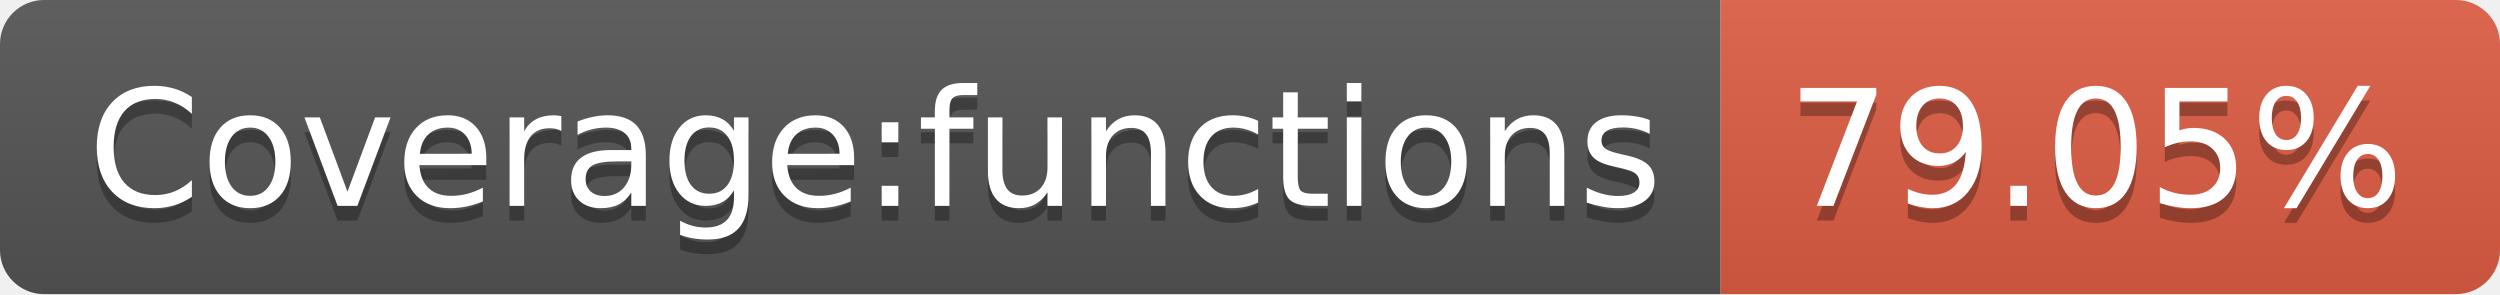
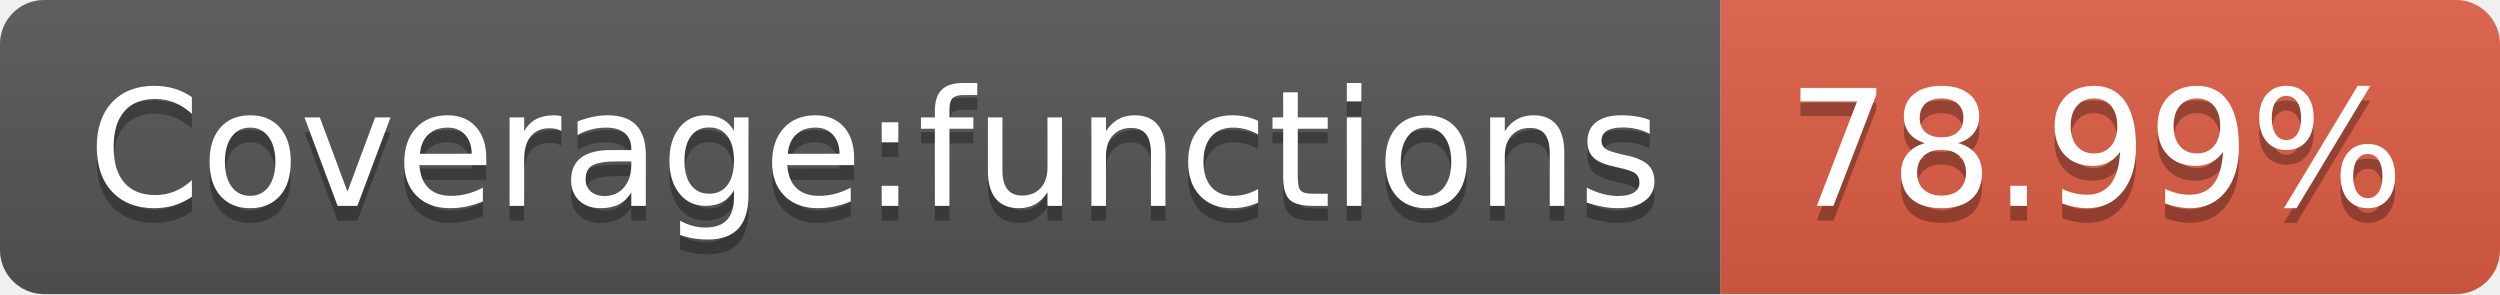
<svg xmlns="http://www.w3.org/2000/svg" width="170" height="20">
  <linearGradient id="s" x2="0" y2="100%">
    <stop offset="0" stop-color="#bbb" stop-opacity=".1" />
    <stop offset="1" stop-opacity=".1" />
  </linearGradient>
  <clipPath id="r">
    <rect width="170" height="20" rx="3" fill="#fff" />
  </clipPath>
  <g clip-path="url(#r)">
    <rect width="117" height="20" fill="#555" />
    <rect x="117" width="53" height="20" fill="#e05d44" />
    <rect width="170" height="20" fill="url(#s)" />
  </g>
  <g fill="#fff" text-anchor="middle" font-family="Verdana,Geneva,DejaVu Sans,sans-serif" text-rendering="geometricPrecision" font-size="110">
    <text x="595" y="150" fill="#010101" fill-opacity=".3" transform="scale(.1)" textLength="1070">Coverage:functions</text>
    <text x="595" y="140" transform="scale(.1)" textLength="1070">Coverage:functions</text>
-     <text x="1425" y="150" fill="#010101" fill-opacity=".3" transform="scale(.1)" textLength="430">79.05%</text>
-     <text x="1425" y="140" transform="scale(.1)" textLength="430">79.05%</text>
+     <text x="1425" y="150" fill="#010101" fill-opacity=".3" transform="scale(.1)" textLength="430">78.99%</text>
+     <text x="1425" y="140" transform="scale(.1)" textLength="430">78.99%</text>
  </g>
</svg>
